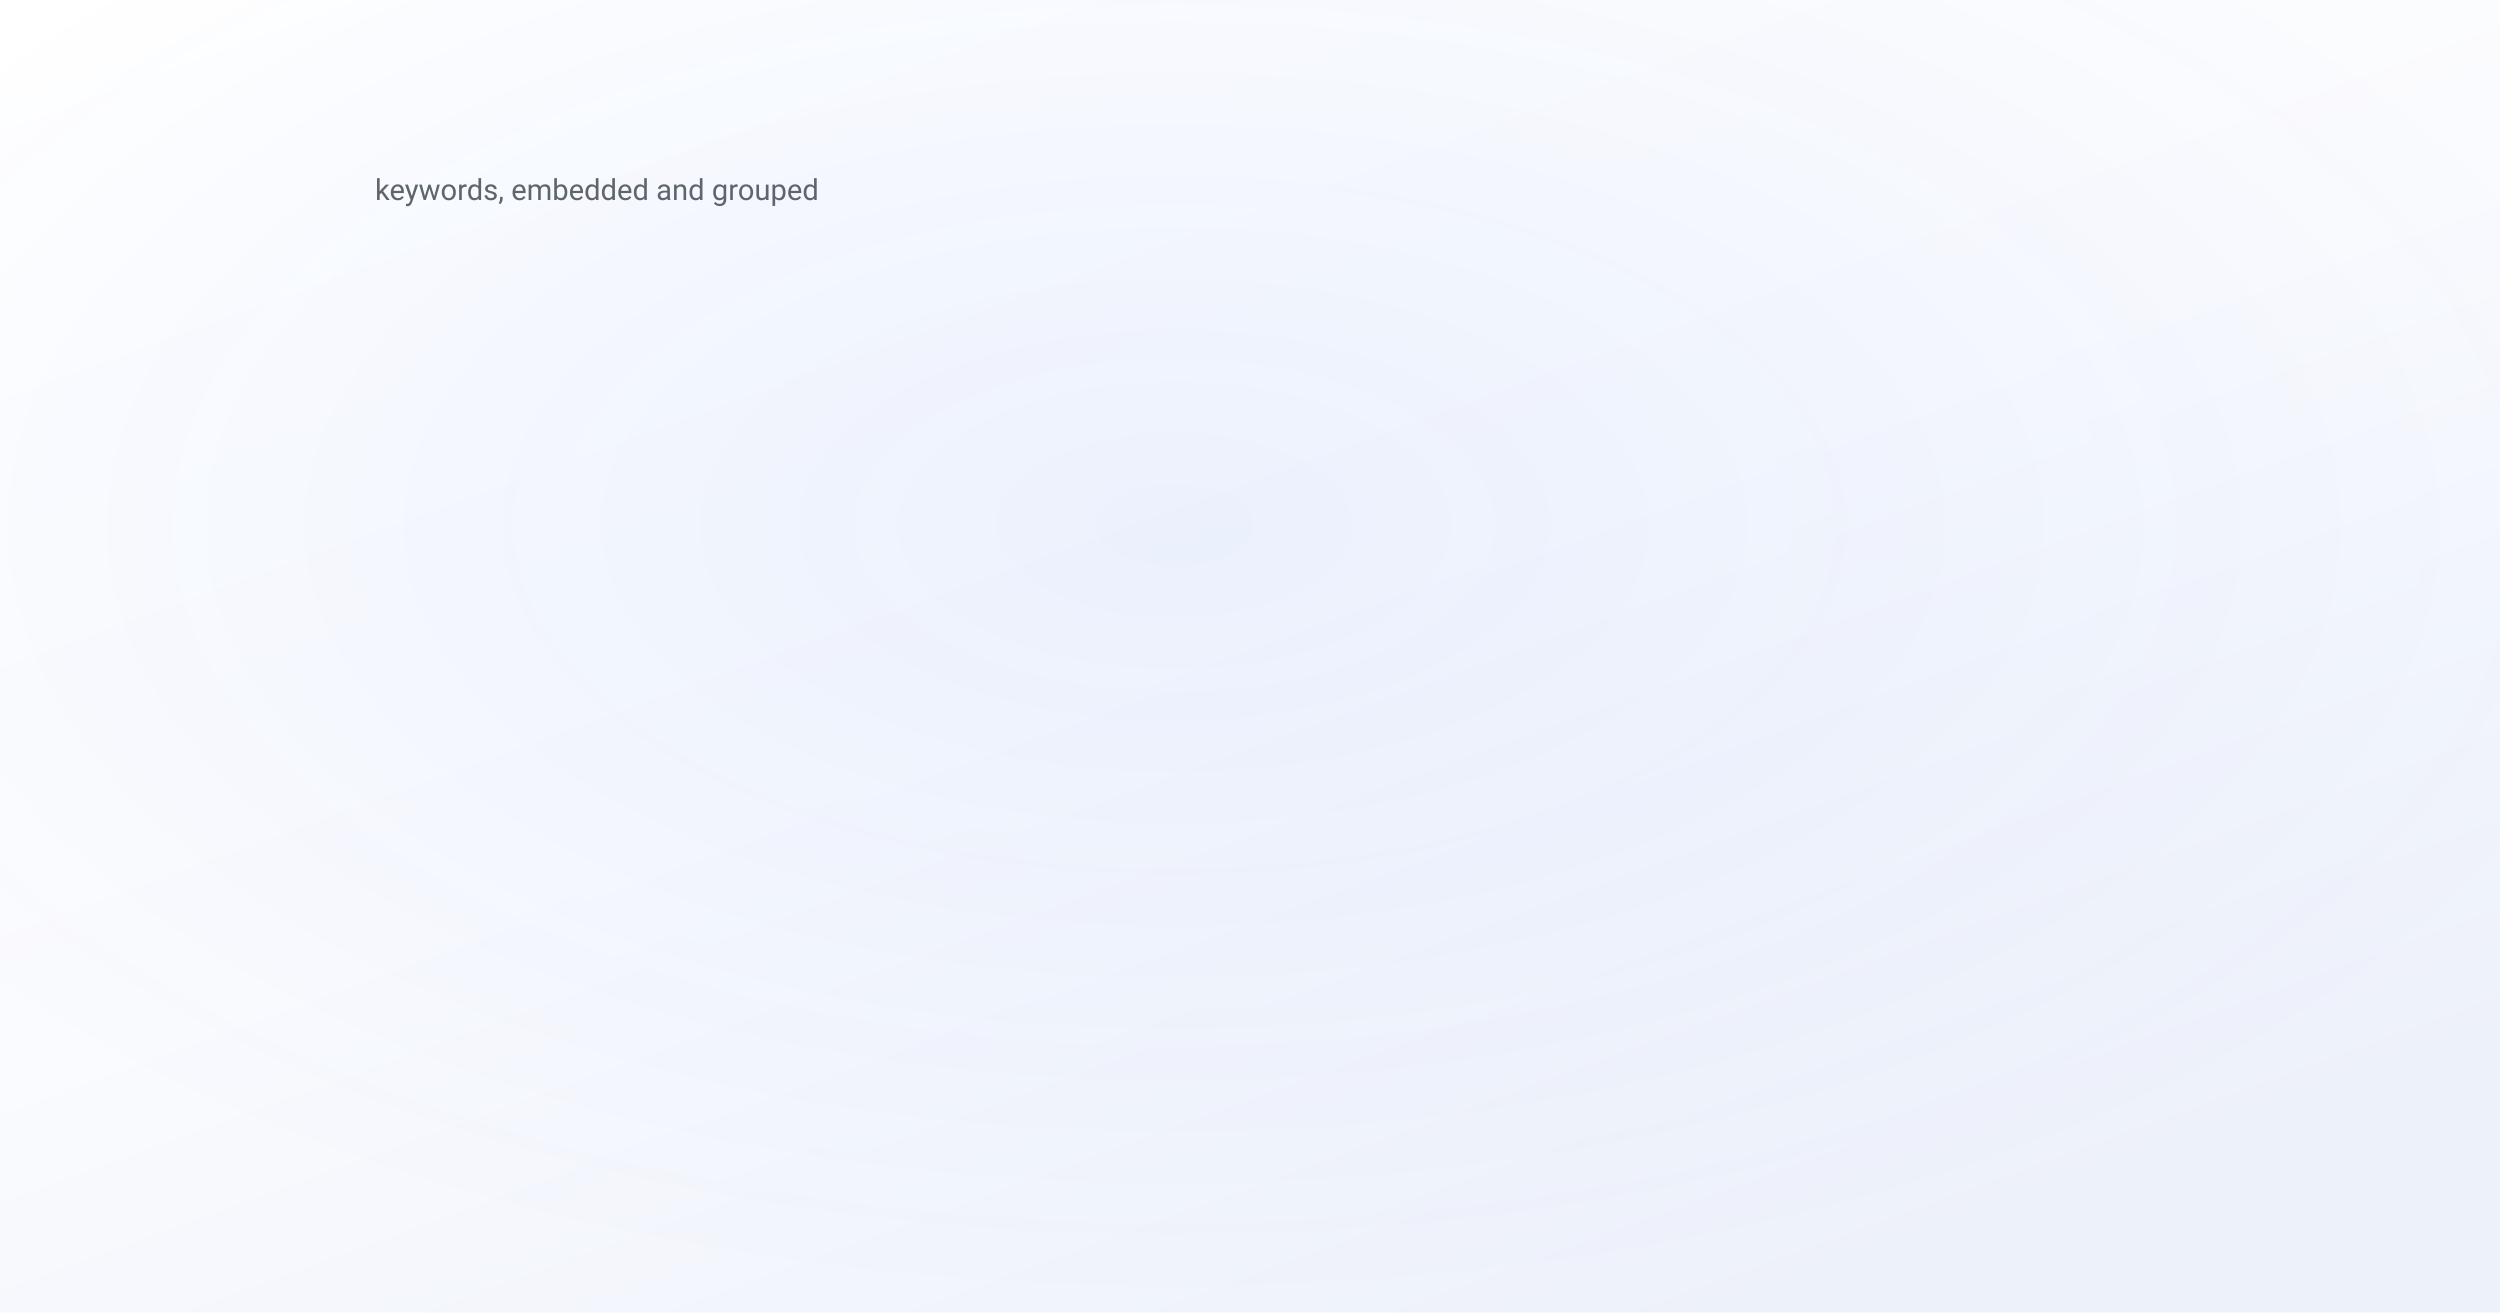
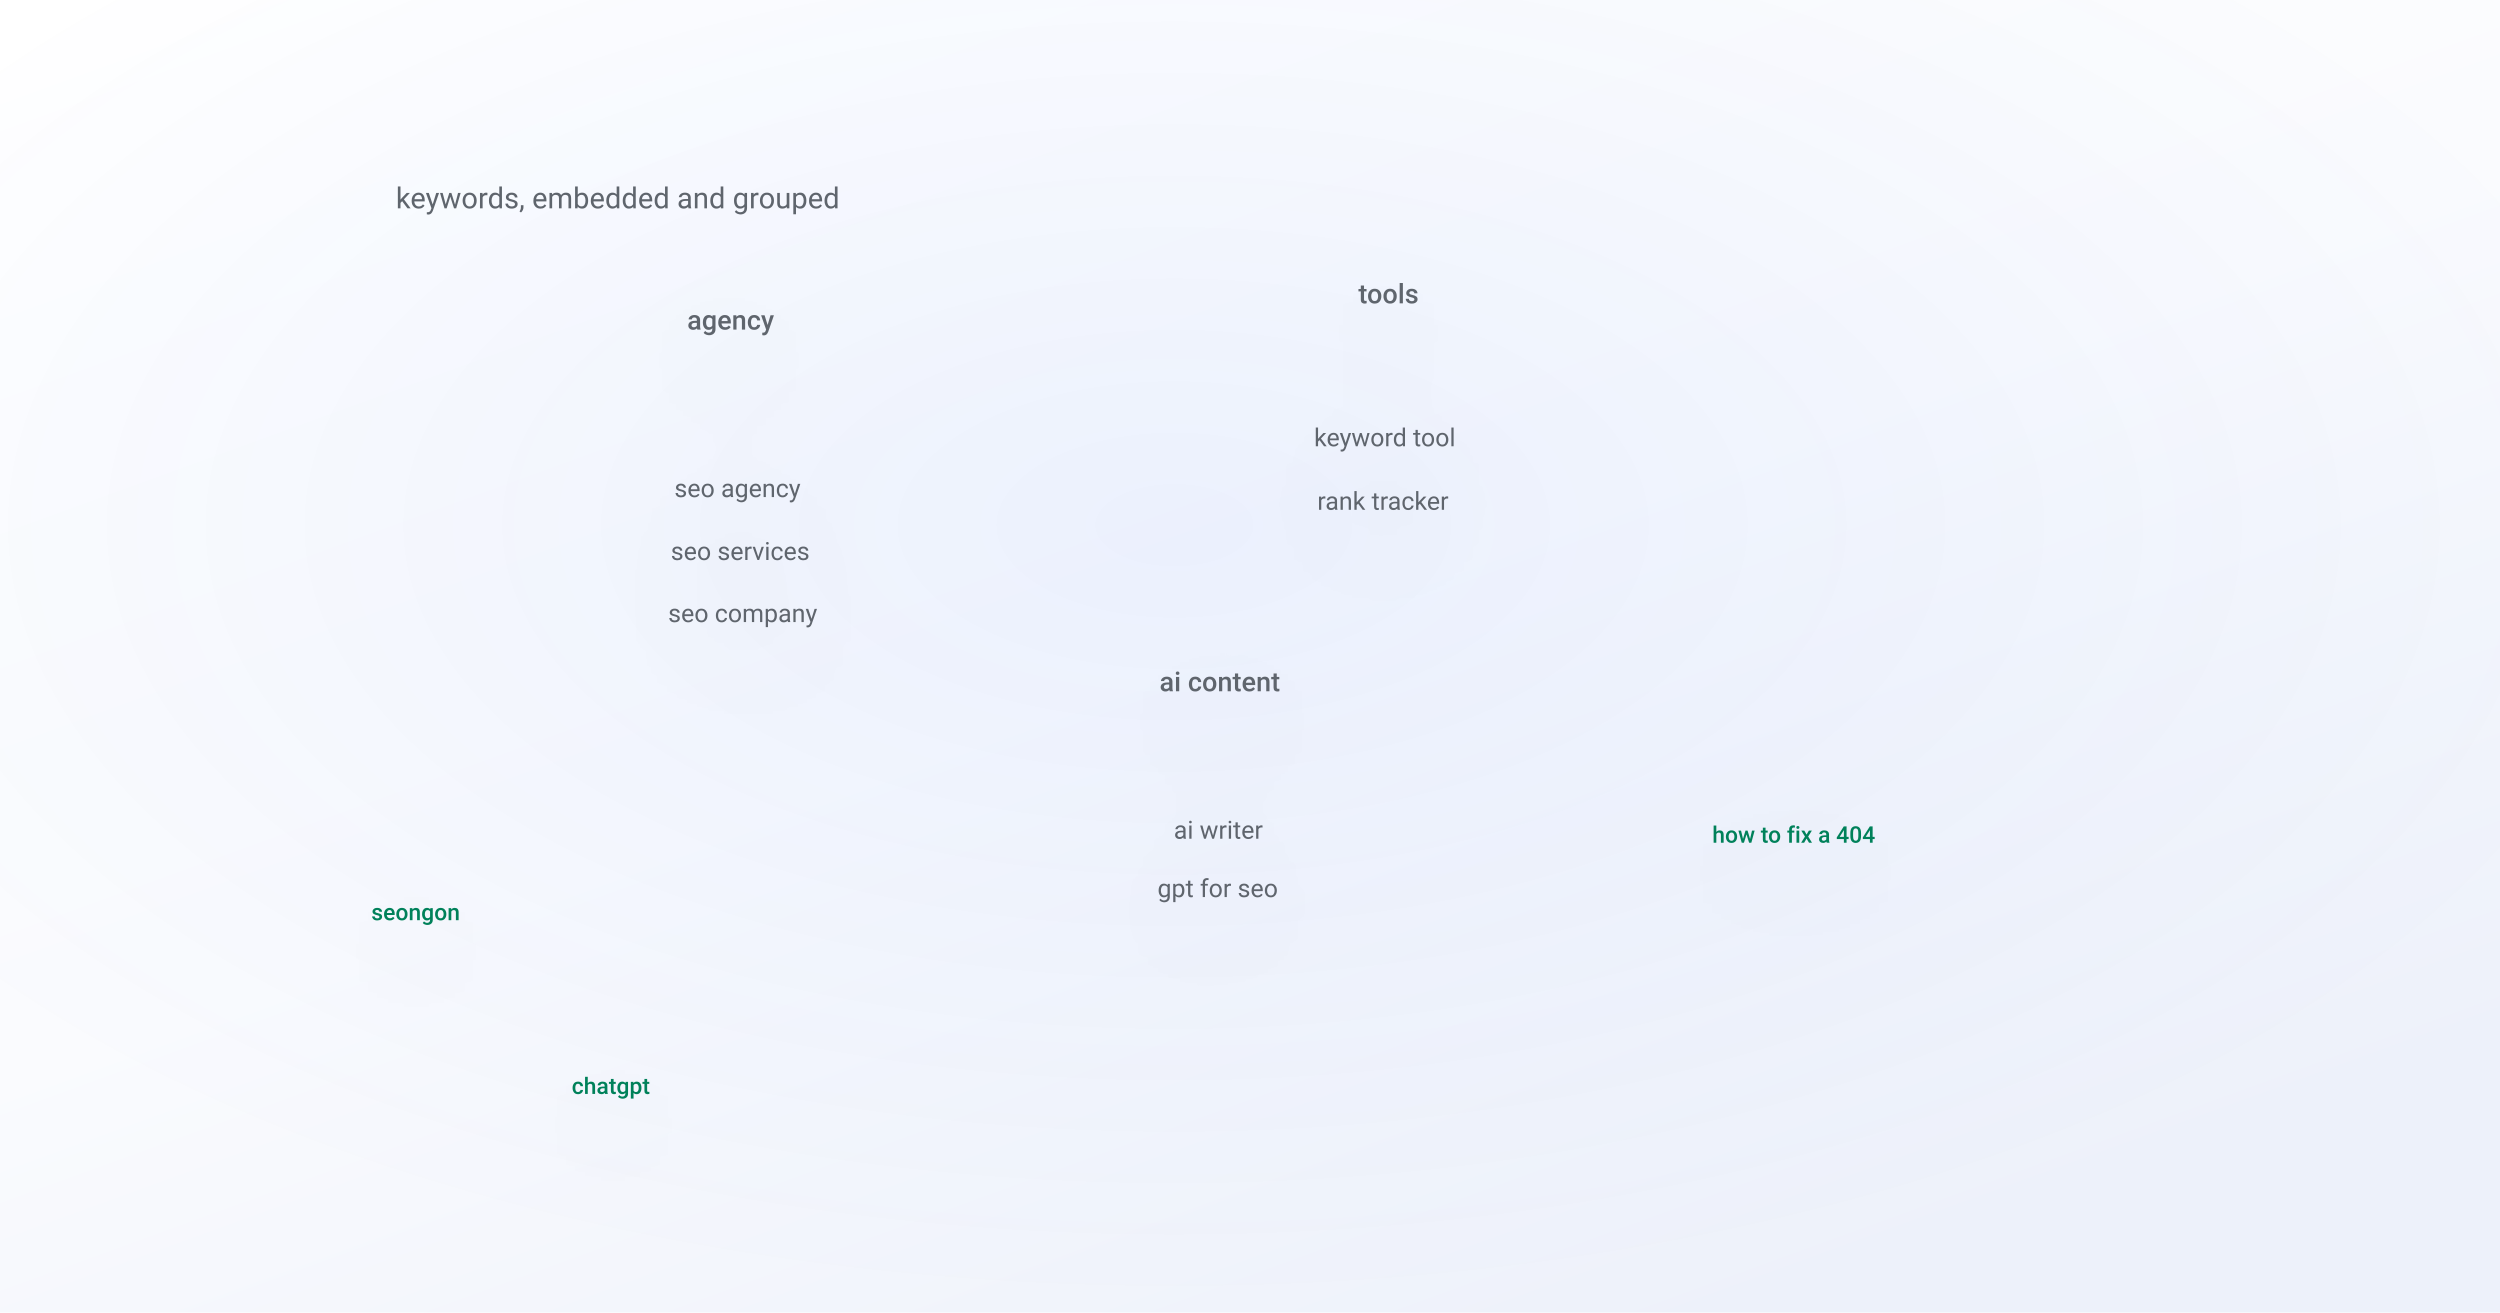
<svg xmlns="http://www.w3.org/2000/svg" viewBox="0 0 1200 630" font-family="-apple-system, BlinkMacSystemFont, 'Segoe UI', 'DM Sans', Roboto, sans-serif">
  <defs>
    <linearGradient id="bg" x1="0" y1="0" x2="0.7" y2="1">
      <stop offset="0" stop-color="#ffffff" />
      <stop offset="0.55" stop-color="#fafbfe" />
      <stop offset="1" stop-color="#edf1fa" />
    </linearGradient>
    <radialGradient id="glow" cx="0.47" cy="0.4" r="0.6">
      <stop offset="0" stop-color="#004aef" stop-opacity="0.06" />
      <stop offset="1" stop-color="#004aef" stop-opacity="0" />
    </radialGradient>
    <filter id="lift" x="-25%" y="-25%" width="150%" height="160%">
      <feDropShadow dx="0" dy="18" stdDeviation="24" flood-color="#0b1a3a" flood-opacity="0.11" />
    </filter>
  </defs>
  <style>
    /* 14s loop. Each class is a different kind of arrival, because the figures
       are about different kinds of event: text is typed, a result appears, a
-        panel expands and pushes what is under it away, a curve is drawn.
+        panel expands and pushes what is under it away, a curve is drawn. A fade
+        only says "this exists".
+ 
       `transform-box: fill-box` is what makes transform-origin mean the shape's
-        own box rather than the whole canvas.
+        own box rather than the whole canvas. Without it a scaleX on a text line
+        grows from the middle of the page.

-        Every animation rests on the finished figure, and reduced motion paints
-        that frame directly. The og:image renderer runs with reduced motion
-        forced, so the still it captures is always the completed drawing. */
+        Every class rests on the finished figure, and reduced motion paints that
+        frame directly. The og:image renderer forces reduced motion, so the still
+        it captures is always the completed drawing. Check this after any change
+        to the keyframes: a scaleY(0) that fails to reset removes the shape from
+        every social card, and nobody notices until someone shares the post. */
    .c, .type, .pop, .rise, .expandy { transform-box: fill-box; }

    .c { opacity: 0; animation: fade 14s ease-in-out infinite; }
    @keyframes fade { 0% { opacity: 0 } 20%, 88% { opacity: var(--o, 1) } 100% { opacity: 0 } }

-     /* a caret running left to right */
    .type { opacity: 0; transform-origin: left center;
             animation: type 14s cubic-bezier(0.25, 0.9, 0.3, 1) infinite; }
    @keyframes type { 0% { opacity: 0; transform: scaleX(0) }
                      6% { opacity: var(--o, 1); transform: scaleX(0) }
                      22%, 88% { opacity: var(--o, 1); transform: scaleX(1) }
                      100% { opacity: 0; transform: scaleX(1) } }

-     /* lands with a little overshoot, the way a result appears */
    .pop { opacity: 0; transform-origin: center;
            animation: pop 14s cubic-bezier(0.34, 1.56, 0.64, 1) infinite; }
    @keyframes pop { 0% { opacity: 0; transform: scale(0.6) }
                     18%, 88% { opacity: var(--o, 1); transform: scale(1) }
                     100% { opacity: 0; transform: scale(0.6) } }

    .rise { opacity: 0; animation: rise 14s cubic-bezier(0.2, 0.9, 0.3, 1) infinite; }
    @keyframes rise { 0% { opacity: 0; transform: translateY(22px) }
                      20%, 88% { opacity: var(--o, 1); transform: translateY(0) }
                      100% { opacity: 0; transform: translateY(22px) } }

-     /* a panel opening downward, which is what pushes the links off the frame */
    .expandy { opacity: 0; transform-origin: top center;
                animation: expandy 14s cubic-bezier(0.2, 0.9, 0.25, 1) infinite; }
    @keyframes expandy { 0% { opacity: 0; transform: scaleY(0) }
                         6% { opacity: var(--o, 1); transform: scaleY(0) }
                         24%, 88% { opacity: var(--o, 1); transform: scaleY(1) }
                         100% { opacity: 0; transform: scaleY(0) } }

    .draw { stroke-dasharray: var(--len, 2000); stroke-dashoffset: var(--len, 2000);
             animation: draw 14s ease-in-out infinite; }
    @keyframes draw { 0% { stroke-dashoffset: var(--len, 2000) }
                      26%, 88% { stroke-dashoffset: 0 }
                      100% { stroke-dashoffset: var(--len, 2000) } }

    .mark { opacity: 0; animation: mark 14s ease infinite; }
    @keyframes mark { 0%, 40% { opacity: 0 } 52%, 86% { opacity: 1 } 96%, 100% { opacity: 0 } }

    @media (prefers-reduced-motion: reduce) {
      .c, .type, .pop, .rise, .expandy { opacity: var(--o, 1); transform: none; animation: none }
      .draw { stroke-dashoffset: 0; animation: none }
      .mark { opacity: 1; animation: none }
    }
  </style>
  <rect width="1200" height="630" fill="url(#bg)" />
  <rect width="1200" height="630" fill="url(#glow)" />
+   <defs>
+     <linearGradient id="gblue" x1="0" y1="0" x2="0.55" y2="1">
+       <stop offset="0" stop-color="#3d76ff" />
+       <stop offset="1" stop-color="#004aef" />
+     </linearGradient>
+     <linearGradient id="ggreen" x1="0" y1="0" x2="0.5" y2="1">
+       <stop offset="0" stop-color="#6df7cd" />
+       <stop offset="1" stop-color="#07ef9c" />
+     </linearGradient>
+     <linearGradient id="gcard" x1="0.1" y1="0" x2="0.3" y2="1">
+       <stop offset="0" stop-color="#ffffff" stop-opacity="0.96" />
+       <stop offset="1" stop-color="#ffffff" stop-opacity="0.74" />
+     </linearGradient>
+     <linearGradient id="gchip" x1="0" y1="0" x2="0" y2="1">
+       <stop offset="0" stop-color="#f4f7ff" />
+       <stop offset="1" stop-color="#e6ecfa" />
+     </linearGradient>
+   </defs>
  <g filter="url(#lift)">
-     <circle class="pop" cx="364.1" cy="242.1" r="5.5" fill="#004aef" style="--o:0.45;animation-delay:0.00s" />
-     <circle class="pop" cx="329.1" cy="251.9" r="5.5" fill="#004aef" style="--o:0.45;animation-delay:0.01s" />
-     <circle class="pop" cx="348.7" cy="224.3" r="5.5" fill="#004aef" style="--o:0.45;animation-delay:0.02s" />
-     <circle class="pop" cx="368.4" cy="258.4" r="5.5" fill="#004aef" style="--o:0.45;animation-delay:0.03s" />
-     <circle class="pop" cx="308.4" cy="238.1" r="5.5" fill="#004aef" style="--o:0.45;animation-delay:0.04s" />
-     <circle class="pop" cx="382.2" cy="228.6" r="5.5" fill="#004aef" style="--o:0.45;animation-delay:0.05s" />
-     <circle class="pop" cx="335.9" cy="268.2" r="5.5" fill="#004aef" style="--o:0.45;animation-delay:0.06s" />
-     <circle class="pop" cx="323.1" cy="216.2" r="5.5" fill="#004aef" style="--o:0.45;animation-delay:0.07s" />
-     <circle class="pop" cx="395.8" cy="252.7" r="5.5" fill="#004aef" style="--o:0.45;animation-delay:0.08s" />
-     <circle class="pop" cx="296.7" cy="254.5" r="5.5" fill="#004aef" style="--o:0.45;animation-delay:0.09s" />
-     <circle class="pop" cx="370.1" cy="211.1" r="5.5" fill="#004aef" style="--o:0.45;animation-delay:0.10s" />
-     <circle class="pop" cx="365.8" cy="275.8" r="5.5" fill="#004aef" style="--o:0.45;animation-delay:0.11s" />
-     <circle class="pop" cx="291.8" cy="223.5" r="5.5" fill="#004aef" style="--o:0.45;animation-delay:0.12s" />
-     <circle class="pop" cx="409.9" cy="233.8" r="5.5" fill="#004aef" style="--o:0.45;animation-delay:0.13s" />
-     <circle class="pop" cx="309.7" cy="274.4" r="5.5" fill="#004aef" style="--o:0.45;animation-delay:0.14s" />
-     <circle class="pop" cx="336.2" cy="201.0" r="5.5" fill="#004aef" style="--o:0.45;animation-delay:0.15s" />
-     <circle class="pop" cx="402.1" cy="269.2" r="5.5" fill="#004aef" style="--o:0.45;animation-delay:0.16s" />
-     <circle class="pop" cx="273.4" cy="243.9" r="5.5" fill="#004aef" style="--o:0.45;animation-delay:0.17s" />
-     <circle class="pop" cx="399.5" cy="210.3" r="5.5" fill="#004aef" style="--o:0.45;animation-delay:0.18s" />
-     <circle class="pop" cx="344.9" cy="287.5" r="5.5" fill="#004aef" style="--o:0.45;animation-delay:0.19s" />
-     <circle class="pop" cx="294.1" cy="205.7" r="5.5" fill="#004aef" style="--o:0.45;animation-delay:0.20s" />
-     <circle class="pop" cx="427.4" cy="248.5" r="5.5" fill="#004aef" style="--o:0.45;animation-delay:0.21s" />
-     <circle class="pop" cx="552.1" cy="217.8" r="5.5" fill="#004aef" style="--o:0.55;animation-delay:0.12s" />
-     <circle class="pop" cx="574.8" cy="194.6" r="5.5" fill="#004aef" style="--o:0.55;animation-delay:0.13s" />
-     <circle class="pop" cx="585.2" cy="228.8" r="5.5" fill="#004aef" style="--o:0.55;animation-delay:0.14s" />
-     <circle class="pop" cx="530.7" cy="203.8" r="5.5" fill="#004aef" style="--o:0.55;animation-delay:0.15s" />
-     <circle class="pop" cx="608.9" cy="199.9" r="5.5" fill="#004aef" style="--o:0.55;animation-delay:0.16s" />
-     <circle class="pop" cx="549.5" cy="237.6" r="5.5" fill="#004aef" style="--o:0.55;animation-delay:0.17s" />
-     <circle class="pop" cx="550.9" cy="181.4" r="5.5" fill="#004aef" style="--o:0.55;animation-delay:0.18s" />
-     <circle class="pop" cx="617.8" cy="226.6" r="5.5" fill="#004aef" style="--o:0.55;animation-delay:0.19s" />
-     <circle class="pop" cx="510.9" cy="220.1" r="5.5" fill="#004aef" style="--o:0.55;animation-delay:0.20s" />
-     <circle class="pop" cx="603.0" cy="179.3" r="5.5" fill="#004aef" style="--o:0.55;animation-delay:0.21s" />
-     <circle class="pop" cx="579.0" cy="249.4" r="5.5" fill="#004aef" style="--o:0.55;animation-delay:0.22s" />
-     <circle class="pop" cx="514.1" cy="185.8" r="5.5" fill="#004aef" style="--o:0.55;animation-delay:0.23s" />
-     <circle class="pop" cx="639.8" cy="207.5" r="5.5" fill="#004aef" style="--o:0.55;animation-delay:0.24s" />
-     <circle class="pop" cx="518.0" cy="243.3" r="5.5" fill="#004aef" style="--o:0.55;animation-delay:0.25s" />
-     <circle class="pop" cx="569.3" cy="164.7" r="5.5" fill="#004aef" style="--o:0.55;animation-delay:0.26s" />
-     <circle class="pop" cx="620.9" cy="245.8" r="5.5" fill="#004aef" style="--o:0.55;animation-delay:0.27s" />
-     <circle class="pop" cx="487.0" cy="206.5" r="5.5" fill="#004aef" style="--o:0.55;animation-delay:0.28s" />
-     <circle class="pop" cx="696.1" cy="330.3" r="5.5" fill="#004aef" style="--o:0.65;animation-delay:0.24s" />
-     <circle class="pop" cx="676.7" cy="350.9" r="5.5" fill="#004aef" style="--o:0.65;animation-delay:0.25s" />
-     <circle class="pop" cx="665.8" cy="321.4" r="5.5" fill="#004aef" style="--o:0.65;animation-delay:0.26s" />
-     <circle class="pop" cx="715.8" cy="342.0" r="5.5" fill="#004aef" style="--o:0.65;animation-delay:0.27s" />
-     <circle class="pop" cx="646.0" cy="347.1" r="5.5" fill="#004aef" style="--o:0.65;animation-delay:0.28s" />
-     <circle class="pop" cx="697.8" cy="312.7" r="5.5" fill="#004aef" style="--o:0.65;animation-delay:0.29s" />
-     <circle class="pop" cx="698.4" cy="361.7" r="5.5" fill="#004aef" style="--o:0.65;animation-delay:0.30s" />
-     <circle class="pop" cx="636.6" cy="324.0" r="5.5" fill="#004aef" style="--o:0.65;animation-delay:0.31s" />
-     <circle class="pop" cx="733.1" cy="327.4" r="5.5" fill="#004aef" style="--o:0.65;animation-delay:0.32s" />
-     <circle class="pop" cx="652.4" cy="364.6" r="5.5" fill="#004aef" style="--o:0.65;animation-delay:0.33s" />
-     <circle class="pop" cx="670.5" cy="302.8" r="5.5" fill="#004aef" style="--o:0.65;animation-delay:0.34s" />
-     <circle class="pop" cx="730.9" cy="357.2" r="5.5" fill="#004aef" style="--o:0.65;animation-delay:0.35s" />
-     <circle class="pop" cx="618.0" cy="341.2" r="5.5" fill="#004aef" style="--o:0.65;animation-delay:0.36s" />
-     <circle class="pop" cx="726.2" cy="307.0" r="5.5" fill="#004aef" style="--o:0.65;animation-delay:0.37s" />
-     <circle class="pop" cx="682.7" cy="376.2" r="5.5" fill="#004aef" style="--o:0.65;animation-delay:0.38s" />
-     <circle class="pop" cx="632.5" cy="307.0" r="5.5" fill="#004aef" style="--o:0.65;animation-delay:0.39s" />
-     <circle class="pop" cx="754.8" cy="338.7" r="5.5" fill="#004aef" style="--o:0.65;animation-delay:0.40s" />
-     <circle class="pop" cx="622.9" cy="364.3" r="5.5" fill="#004aef" style="--o:0.65;animation-delay:0.41s" />
-     <circle class="pop" cx="694.2" cy="291.6" r="5.5" fill="#004aef" style="--o:0.65;animation-delay:0.42s" />
-     <circle class="pop" cx="725.0" cy="374.3" r="5.5" fill="#004aef" style="--o:0.65;animation-delay:0.43s" />
-     <circle class="pop" cx="397.0" cy="381.8" r="5.5" fill="#004aef" style="--o:0.45;animation-delay:0.36s" />
-     <circle class="pop" cx="437.8" cy="376.7" r="5.5" fill="#004aef" style="--o:0.45;animation-delay:0.37s" />
-     <circle class="pop" cx="405.7" cy="401.6" r="5.5" fill="#004aef" style="--o:0.45;animation-delay:0.38s" />
-     <circle class="pop" cx="399.2" cy="364.7" r="5.5" fill="#004aef" style="--o:0.45;animation-delay:0.39s" />
-     <circle class="pop" cx="453.4" cy="393.4" r="5.5" fill="#004aef" style="--o:0.45;animation-delay:0.40s" />
-     <circle class="pop" cx="372.6" cy="392.8" r="5.5" fill="#004aef" style="--o:0.45;animation-delay:0.41s" />
-     <circle class="pop" cx="437.7" cy="359.1" r="5.5" fill="#004aef" style="--o:0.45;animation-delay:0.42s" />
-     <circle class="pop" cx="428.8" cy="413.1" r="5.5" fill="#004aef" style="--o:0.45;animation-delay:0.43s" />
-     <circle class="pop" cx="367.9" cy="366.7" r="5.5" fill="#004aef" style="--o:0.45;animation-delay:0.44s" />
-     <circle class="pop" cx="472.9" cy="378.6" r="5.5" fill="#004aef" style="--o:0.45;animation-delay:0.45s" />
-     <circle class="pop" cx="378.1" cy="411.8" r="5.5" fill="#004aef" style="--o:0.45;animation-delay:0.46s" />
-     <circle class="pop" cx="409.2" cy="347.1" r="5.5" fill="#004aef" style="--o:0.45;animation-delay:0.47s" />
-     <circle class="pop" cx="464.3" cy="410.2" r="5.5" fill="#004aef" style="--o:0.45;animation-delay:0.48s" />
-     <circle class="pop" cx="345.7" cy="383.8" r="5.5" fill="#004aef" style="--o:0.45;animation-delay:0.49s" />
-     <circle class="pop" cx="468.3" cy="356.4" r="5.5" fill="#004aef" style="--o:0.45;animation-delay:0.50s" />
-     <circle class="pop" cx="409.0" cy="426.1" r="5.5" fill="#004aef" style="--o:0.45;animation-delay:0.51s" />
-     <circle class="pop" cx="368.0" cy="348.8" r="5.5" fill="#004aef" style="--o:0.45;animation-delay:0.52s" />
-     <circle class="pop" cx="492.5" cy="392.4" r="5.5" fill="#004aef" style="--o:0.45;animation-delay:0.53s" />
-     <circle class="pop" cx="571.7" cy="433.9" r="5.5" fill="#004aef" style="--o:0.55;animation-delay:0.48s" />
-     <circle class="pop" cx="599.8" cy="409.7" r="5.5" fill="#004aef" style="--o:0.55;animation-delay:0.49s" />
-     <circle class="pop" cx="608.1" cy="446.8" r="5.5" fill="#004aef" style="--o:0.55;animation-delay:0.50s" />
-     <circle class="pop" cx="548.9" cy="418.1" r="5.5" fill="#004aef" style="--o:0.55;animation-delay:0.51s" />
-     <circle class="pop" cx="637.9" cy="416.5" r="5.5" fill="#004aef" style="--o:0.55;animation-delay:0.52s" />
-     <circle class="pop" cx="566.7" cy="455.2" r="5.5" fill="#004aef" style="--o:0.55;animation-delay:0.53s" />
-     <circle class="pop" cx="574.1" cy="394.5" r="5.5" fill="#004aef" style="--o:0.55;animation-delay:0.54s" />
-     <circle class="pop" cx="645.1" cy="445.5" r="5.5" fill="#004aef" style="--o:0.55;animation-delay:0.55s" />
-     <circle class="pop" cx="524.9" cy="435.0" r="5.5" fill="#004aef" style="--o:0.55;animation-delay:0.56s" />
-     <circle class="pop" cx="633.3" cy="394.1" r="5.5" fill="#004aef" style="--o:0.55;animation-delay:0.57s" />
-     <circle class="pop" cx="599.0" cy="468.9" r="5.5" fill="#004aef" style="--o:0.55;animation-delay:0.58s" />
-     <circle class="pop" cx="531.9" cy="398.1" r="5.5" fill="#004aef" style="--o:0.55;animation-delay:0.59s" />
-     <circle class="pop" cx="260.4" cy="325.4" r="5.5" fill="#07ef9c" style="--o:0.9;animation-delay:1.3s" />
-     <circle class="pop" cx="490.3" cy="303.0" r="5.5" fill="#07ef9c" style="--o:0.9;animation-delay:1.3s" />
-     <circle class="pop" cx="776.8" cy="234.4" r="5.5" fill="#07ef9c" style="--o:0.9;animation-delay:1.3s" />
-     <circle class="pop" cx="329.9" cy="455.4" r="5.5" fill="#07ef9c" style="--o:0.9;animation-delay:1.3s" />
-     <circle class="pop" cx="752.5" cy="441.3" r="5.5" fill="#07ef9c" style="--o:0.9;animation-delay:1.3s" />
-     <circle class="pop" cx="516.0" cy="147.6" r="5.5" fill="#07ef9c" style="--o:0.9;animation-delay:1.3s" />
+     <ellipse class="c" cx="354.3" cy="246.7" rx="154.7" ry="67.6" fill="#004aef" fill-opacity="0.07" stroke="#004aef" stroke-opacity="0.18" stroke-width="1.2" style="--o:1;animation-delay:0.08s" />
+     <text x="350.7" y="158.2" text-anchor="middle" font-size="13" fill="#5f656d" font-weight="500">agency</text>
+     <text x="354.0" y="238.6" text-anchor="middle" font-size="12" fill="#5f656d" font-weight="400">seo agency</text>
+     <text x="355.3" y="268.8" text-anchor="middle" font-size="12" fill="#5f656d" font-weight="400">seo services</text>
+     <text x="356.5" y="298.6" text-anchor="middle" font-size="12" fill="#5f656d" font-weight="400">seo company</text>
+     <path class="pop" d="M461.5 245.8 Q461.4 242.8 464.4 242.8 L466.9 242.8 Q469.9 242.8 470.0 245.8 L470.0 247.5 Q470.1 250.5 467.1 250.5 L464.6 250.5 Q461.6 250.5 461.5 247.5 Z" fill="url(#gblue)" style="--o:0.42;animation-delay:0.20s" />
+     <path class="pop" d="M420.6 285.3 Q420.5 282.3 423.5 282.3 L425.9 282.3 Q428.9 282.3 429.0 285.3 L429.0 286.8 Q429.1 289.8 426.1 289.8 L423.7 289.8 Q420.7 289.8 420.6 286.8 Z" fill="url(#gblue)" style="--o:0.42;animation-delay:0.23s" />
+     <path class="pop" d="M327.6 294.9 Q327.5 291.9 330.5 291.9 L332.9 291.9 Q335.9 291.9 336.0 294.9 L336.1 296.4 Q336.2 299.4 333.2 299.4 L330.8 299.4 Q327.8 299.4 327.7 296.4 Z" fill="url(#gblue)" style="--o:0.42;animation-delay:0.26s" />
+     <path class="pop" d="M251.1 267.8 Q250.9 264.8 253.9 264.8 L256.4 264.8 Q259.4 264.8 259.6 267.8 L259.7 269.4 Q259.8 272.4 256.8 272.4 L254.4 272.4 Q251.4 272.4 251.2 269.4 Z" fill="url(#gblue)" style="--o:0.42;animation-delay:0.29s" />
+     <path class="pop" d="M248.3 223.7 Q248.1 220.7 251.1 220.7 L253.6 220.7 Q256.6 220.7 256.8 223.7 L256.9 225.4 Q257.1 228.4 254.1 228.4 L251.6 228.4 Q248.6 228.4 248.4 225.4 Z" fill="url(#gblue)" style="--o:0.42;animation-delay:0.32s" />
+     <path class="pop" d="M322.9 195.7 Q322.7 192.7 325.7 192.7 L328.4 192.7 Q331.4 192.7 331.5 195.7 L331.6 197.5 Q331.7 200.5 328.7 200.5 L326.1 200.5 Q323.1 200.5 323.0 197.5 Z" fill="url(#gblue)" style="--o:0.42;animation-delay:0.35s" />
+     <path class="pop" d="M418.5 205.7 Q418.4 202.7 421.4 202.7 L424.0 202.7 Q427.0 202.7 427.0 205.7 L427.1 207.5 Q427.2 210.5 424.2 210.5 L421.6 210.5 Q418.6 210.5 418.5 207.5 Z" fill="url(#gblue)" style="--o:0.42;animation-delay:0.38s" />
+     <ellipse class="c" cx="664.4" cy="222.3" rx="132.2" ry="56.4" fill="#004aef" fill-opacity="0.07" stroke="#004aef" stroke-opacity="0.18" stroke-width="1.2" style="--o:1;animation-delay:0.20s" />
+     <text x="666.5" y="145.6" text-anchor="middle" font-size="13" fill="#5f656d" font-weight="500">tools</text>
+     <text x="664.7" y="214.2" text-anchor="middle" font-size="12" fill="#5f656d" font-weight="400">keyword tool</text>
+     <text x="663.8" y="244.7" text-anchor="middle" font-size="12" fill="#5f656d" font-weight="400">rank tracker</text>
+     <path class="pop" d="M710.3 256.8 Q710.4 253.8 713.4 253.8 L715.9 253.8 Q718.9 253.8 718.8 256.8 L718.7 258.4 Q718.6 261.4 715.6 261.4 L713.1 261.4 Q710.1 261.4 710.2 258.4 Z" fill="url(#gblue)" style="--o:0.42;animation-delay:0.30s" />
+     <path class="pop" d="M628.8 261.2 Q628.9 258.2 631.9 258.2 L634.4 258.2 Q637.4 258.2 637.3 261.2 L637.3 262.8 Q637.2 265.8 634.2 265.8 L631.7 265.8 Q628.7 265.8 628.8 262.8 Z" fill="url(#gblue)" style="--o:0.42;animation-delay:0.33s" />
+     <path class="pop" d="M570.5 235.8 Q570.5 232.8 573.5 232.8 L576.1 232.8 Q579.1 232.8 579.1 235.8 L579.0 237.5 Q579.0 240.5 576.0 240.5 L573.5 240.5 Q570.5 240.5 570.5 237.5 Z" fill="url(#gblue)" style="--o:0.42;animation-delay:0.36s" />
+     <path class="pop" d="M579.3 199.2 Q579.3 196.2 582.3 196.2 L584.9 196.2 Q587.9 196.2 587.9 199.2 L587.8 201.0 Q587.8 204.0 584.8 204.0 L582.2 204.0 Q579.2 204.0 579.2 201.0 Z" fill="url(#gblue)" style="--o:0.42;animation-delay:0.39s" />
+     <path class="pop" d="M649.6 179.0 Q649.7 176.0 652.7 176.0 L655.3 176.0 Q658.3 176.0 658.2 179.0 L658.2 180.9 Q658.1 183.9 655.1 183.9 L652.5 183.9 Q649.5 183.9 649.6 180.9 Z" fill="url(#gblue)" style="--o:0.42;animation-delay:0.42s" />
+     <path class="pop" d="M728.1 191.0 Q728.2 188.0 731.2 188.0 L733.8 188.0 Q736.8 188.0 736.7 191.0 L736.6 192.9 Q736.5 195.9 733.5 195.9 L730.9 195.9 Q727.9 195.9 728.0 192.9 Z" fill="url(#gblue)" style="--o:0.42;animation-delay:0.45s" />
+     <path class="pop" d="M754.7 225.8 Q754.8 222.8 757.8 222.8 L760.4 222.8 Q763.4 222.8 763.2 225.8 L763.2 227.5 Q763.0 230.5 760.0 230.5 L757.5 230.5 Q754.5 230.5 754.6 227.5 Z" fill="url(#gblue)" style="--o:0.42;animation-delay:0.48s" />
+     <ellipse class="c" cx="584.7" cy="410.1" rx="156.6" ry="59.2" fill="#004aef" fill-opacity="0.07" stroke="#004aef" stroke-opacity="0.18" stroke-width="1.2" style="--o:1;animation-delay:0.32s" />
+     <text x="585.5" y="331.8" text-anchor="middle" font-size="13" fill="#5f656d" font-weight="500">ai content</text>
+     <text x="584.8" y="402.6" text-anchor="middle" font-size="12" fill="#5f656d" font-weight="400">ai writer</text>
+     <text x="584.5" y="430.6" text-anchor="middle" font-size="12" fill="#5f656d" font-weight="400">gpt for seo</text>
+     <path class="pop" d="M533.8 449.6 Q533.8 446.6 536.8 446.6 L538.9 446.6 Q541.9 446.6 541.9 449.6 L541.9 450.6 Q541.9 453.6 538.9 453.6 L536.8 453.6 Q533.8 453.6 533.8 450.6 Z" fill="url(#gblue)" style="--o:0.42;animation-delay:0.40s" />
+     <path class="pop" d="M471.4 420.3 Q471.3 417.3 474.3 417.3 L476.5 417.3 Q479.5 417.3 479.6 420.3 L479.6 421.3 Q479.6 424.3 476.6 424.3 L474.5 424.3 Q471.5 424.3 471.4 421.3 Z" fill="url(#gblue)" style="--o:0.42;animation-delay:0.43s" />
+     <path class="pop" d="M490.8 382.3 Q490.8 379.3 493.8 379.3 L496.0 379.3 Q499.0 379.3 499.1 382.3 L499.1 383.5 Q499.1 386.5 496.1 386.5 L493.9 386.5 Q490.9 386.5 490.8 383.5 Z" fill="url(#gblue)" style="--o:0.42;animation-delay:0.46s" />
+     <path class="pop" d="M578.8 364.6 Q578.9 361.6 581.9 361.6 L584.1 361.6 Q587.1 361.6 587.1 364.6 L587.1 365.9 Q587.1 368.9 584.1 368.9 L581.8 368.9 Q578.8 368.9 578.8 365.9 Z" fill="url(#gblue)" style="--o:0.42;animation-delay:0.49s" />
+     <path class="pop" d="M668.2 380.9 Q668.3 377.9 671.3 377.9 L673.6 377.9 Q676.6 377.9 676.5 380.9 L676.5 382.2 Q676.4 385.2 673.4 385.2 L671.1 385.2 Q668.1 385.2 668.2 382.2 Z" fill="url(#gblue)" style="--o:0.42;animation-delay:0.52s" />
+     <path class="pop" d="M690.7 418.6 Q690.8 415.6 693.8 415.6 L696.0 415.6 Q699.0 415.6 698.9 418.6 L698.9 419.7 Q698.8 422.7 695.8 422.7 L693.6 422.7 Q690.6 422.7 690.7 419.7 Z" fill="url(#gblue)" style="--o:0.42;animation-delay:0.55s" />
+     <path class="pop" d="M630.7 448.9 Q630.8 445.9 633.8 445.9 L635.9 445.9 Q638.9 445.9 638.8 448.9 L638.8 449.9 Q638.8 452.9 635.8 452.9 L633.6 452.9 Q630.6 452.9 630.7 449.9 Z" fill="url(#gblue)" style="--o:0.42;animation-delay:0.58s" />
+     <path class="pop" d="M190.9 408.8 Q190.6 404.8 194.6 404.8 L198.6 404.8 Q202.6 404.8 202.9 408.8 L203.1 411.4 Q203.4 415.3 199.4 415.3 L195.5 415.3 Q191.5 415.3 191.1 411.4 Z" fill="url(#ggreen)" style="--o:1;animation-delay:0.62s" />
+     <text x="199.5" y="441.7" text-anchor="middle" font-size="11" fill="#04815a" font-weight="500">seongon</text>
+     <path class="pop" d="M857.5 370.9 Q857.8 366.9 861.8 366.9 L865.8 366.9 Q869.8 366.9 869.5 370.9 L869.3 373.6 Q869.0 377.6 865.0 377.6 L861.0 377.6 Q857.0 377.6 857.3 373.6 Z" fill="url(#ggreen)" style="--o:1;animation-delay:0.70s" />
+     <text x="861.0" y="404.5" text-anchor="middle" font-size="11" fill="#04815a" font-weight="500">how to fix a 404</text>
+     <path class="pop" d="M285.5 493.6 Q285.3 489.6 289.3 489.6 L293.0 489.6 Q297.0 489.6 297.2 493.6 L297.3 495.7 Q297.5 499.7 293.5 499.7 L289.9 499.7 Q285.9 499.7 285.6 495.7 Z" fill="url(#ggreen)" style="--o:1;animation-delay:0.78s" />
+     <text x="293.2" y="525.1" text-anchor="middle" font-size="11" fill="#04815a" font-weight="500">chatgpt</text>
  </g>
  <g class="mark">
-     <line x1="764.8" y1="234.4" x2="806.8" y2="234.4" stroke="#04815a" stroke-width="1.4" />
-     <text x="816.8" y="228.4" font-size="17" fill="#04815a">outliers, left out</text>
-     <text x="816.8" y="250.4" font-size="17" fill="#04815a">rather than forced in</text>
+     <line x1="275.4" y1="498.7" x2="317.4" y2="498.7" stroke="#04815a" stroke-width="1.4" />
+     <text x="327.4" y="492.7" font-size="17" fill="#04815a">what it refused</text>
+     <text x="327.4" y="514.7" font-size="17" fill="#04815a">to put anywhere</text>
  </g>
-   <text x="180.0" y="96.0" text-anchor="start" font-size="14" fill="#5f656d" font-weight="400">keywords, embedded and grouped</text>
+   <text x="190.0" y="100.0" text-anchor="start" font-size="14" fill="#5f656d" font-weight="400">keywords, embedded and grouped</text>
</svg>
